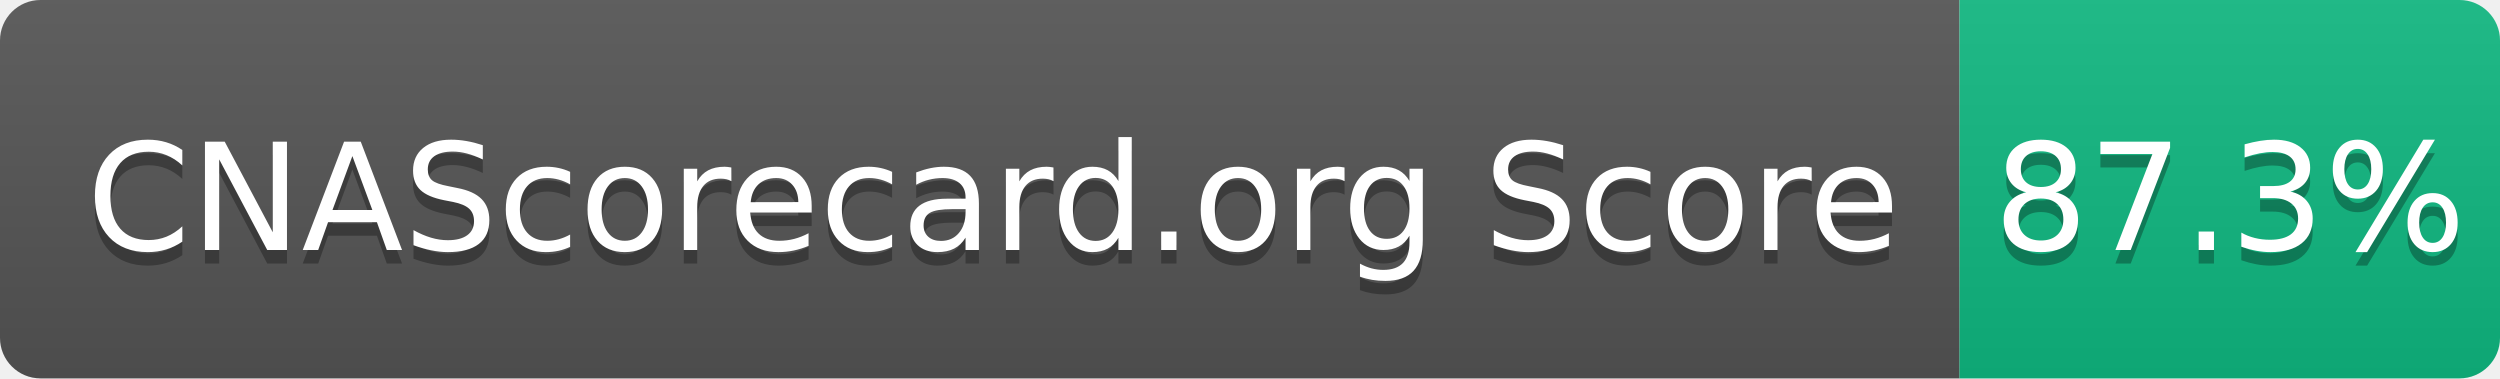
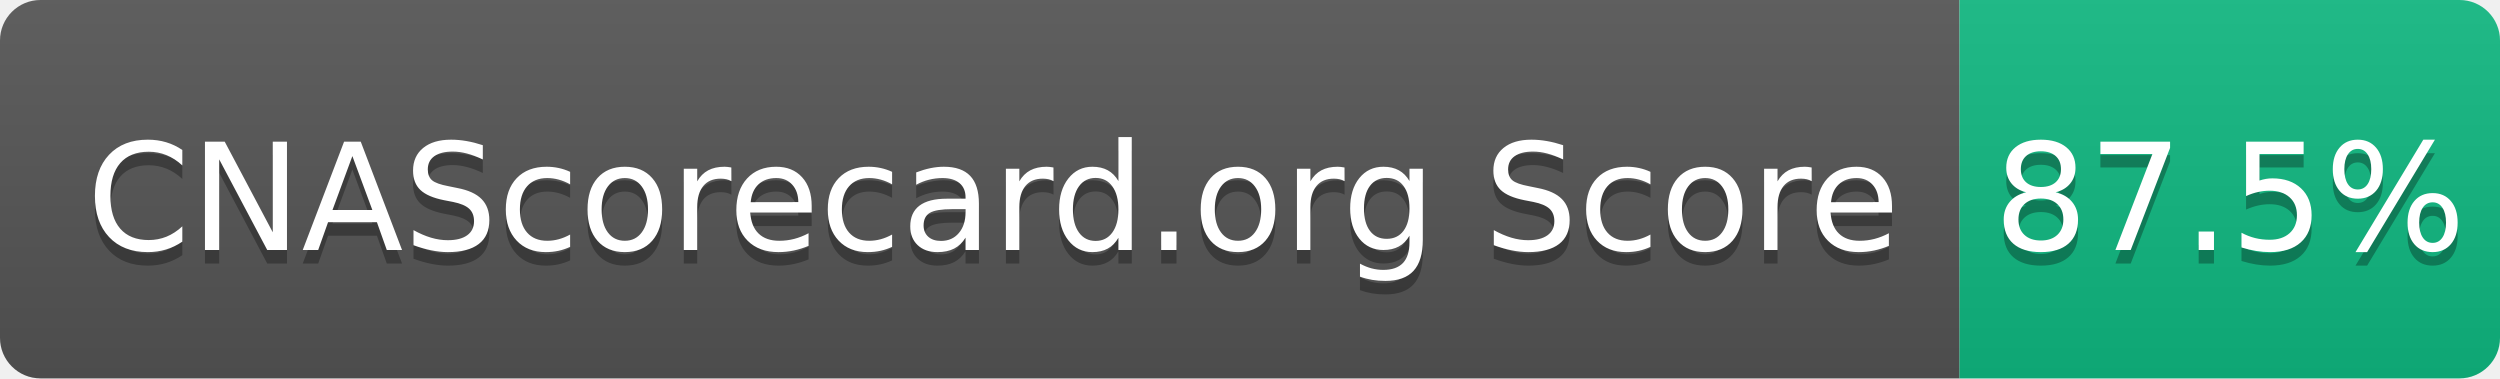
- <svg xmlns="http://www.w3.org/2000/svg" width="185" height="28" role="img" aria-label="CNAScorecard.org Score: 87.3%">
+ <svg xmlns="http://www.w3.org/2000/svg" width="185" height="28" role="img" aria-label="CNAScorecard.org Score: 87.5%">
  <linearGradient id="s" x2="0" y2="100%">
    <stop offset="0" stop-color="#bbb" stop-opacity=".1" />
    <stop offset="1" stop-opacity=".1" />
  </linearGradient>
  <clipPath id="r">
    <rect width="185" height="28" rx="3" fill="#fff" />
  </clipPath>
  <g clip-path="url(#r)">
    <rect width="145" height="28" fill="#555" />
    <rect x="145" width="40" height="28" fill="#10B981" />
    <rect width="185" height="28" fill="url(#s)" />
  </g>
  <g fill="#fff" text-anchor="middle" font-family="Verdana,Geneva,DejaVu Sans,sans-serif" text-rendering="geometricPrecision" font-size="110">
    <text aria-hidden="true" x="735" y="195" fill="#010101" fill-opacity=".3" transform="scale(.1)" textLength="1350">CNAScorecard.org Score</text>
    <text x="735" y="185" transform="scale(.1)" fill="#fff" textLength="1350">CNAScorecard.org Score</text>
-     <text aria-hidden="true" x="1650" y="195" fill="#010101" fill-opacity=".3" transform="scale(.1)" textLength="300">87.3%</text>
-     <text x="1650" y="185" transform="scale(.1)" fill="#fff" textLength="300">87.3%</text>
+     <text aria-hidden="true" x="1650" y="195" fill="#010101" fill-opacity=".3" transform="scale(.1)" textLength="300">87.5%</text>
+     <text x="1650" y="185" transform="scale(.1)" fill="#fff" textLength="300">87.5%</text>
  </g>
</svg>
